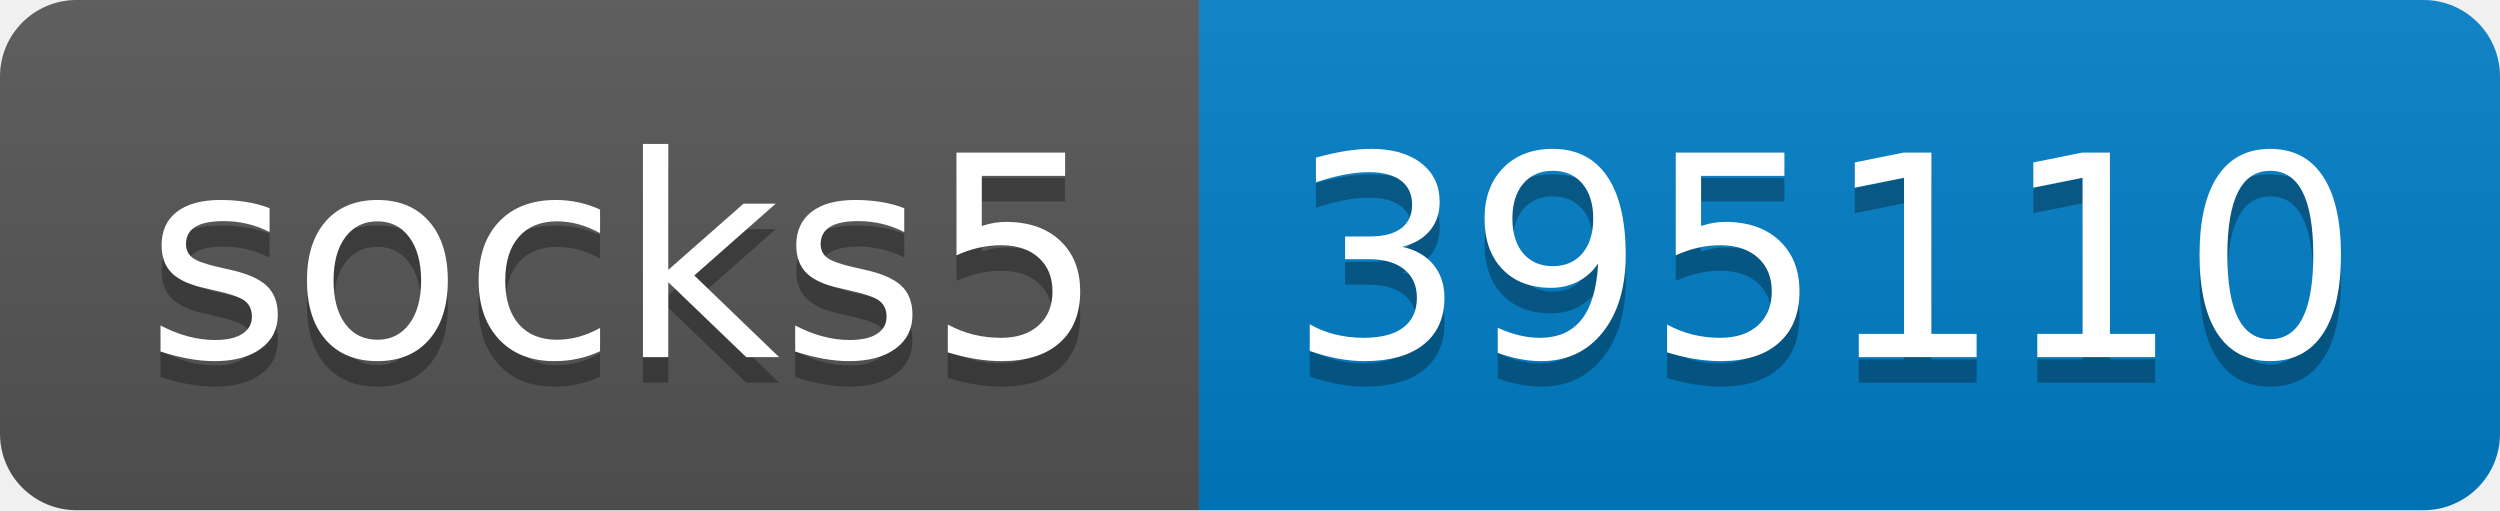
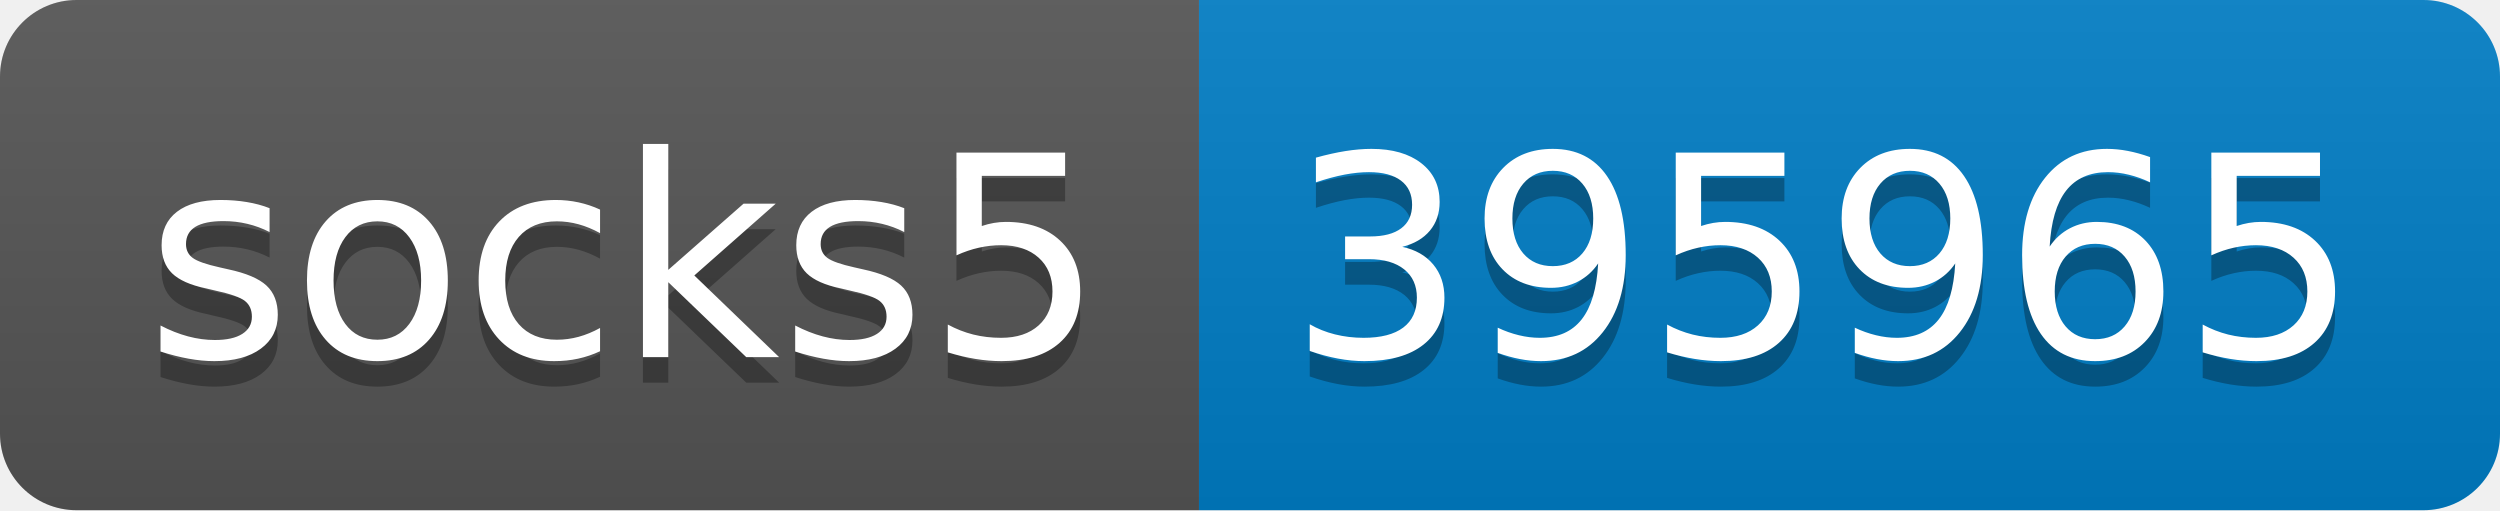
- <svg xmlns="http://www.w3.org/2000/svg" width="98" height="20" role="img" aria-label="socks5: 395110">
+ <svg xmlns="http://www.w3.org/2000/svg" width="98" height="20" role="img" aria-label="socks5: 395965">
  <linearGradient id="s" x2="0" y2="100%">
    <stop offset="0" stop-color="#bbb" stop-opacity=".1" />
    <stop offset="1" stop-opacity=".1" />
  </linearGradient>
  <clipPath id="r">
    <rect width="98" height="20" rx="3" fill="#fff" />
  </clipPath>
  <g clip-path="url(#r)">
    <rect width="47" height="20" fill="#555" />
    <rect x="47" width="51" height="20" fill="#007ec6" />
    <rect width="98" height="20" fill="url(#s)" />
  </g>
  <g fill="#fff" text-anchor="middle" font-family="Verdana,Geneva,DejaVu Sans,sans-serif" text-rendering="geometricPrecision" font-size="110">
    <text aria-hidden="true" x="245" y="150" fill="#010101" fill-opacity=".3" transform="scale(.1)" textLength="370">socks5</text>
    <text x="245" y="140" transform="scale(.1)" fill="#fff" textLength="370">socks5</text>
-     <text aria-hidden="true" x="715" y="150" fill="#010101" fill-opacity=".3" transform="scale(.1)" textLength="410">395110</text>
-     <text x="715" y="140" transform="scale(.1)" fill="#fff" textLength="410">395110</text>
+     <text aria-hidden="true" x="715" y="150" fill="#010101" fill-opacity=".3" transform="scale(.1)" textLength="410">395965</text>
+     <text x="715" y="140" transform="scale(.1)" fill="#fff" textLength="410">395965</text>
  </g>
</svg>
